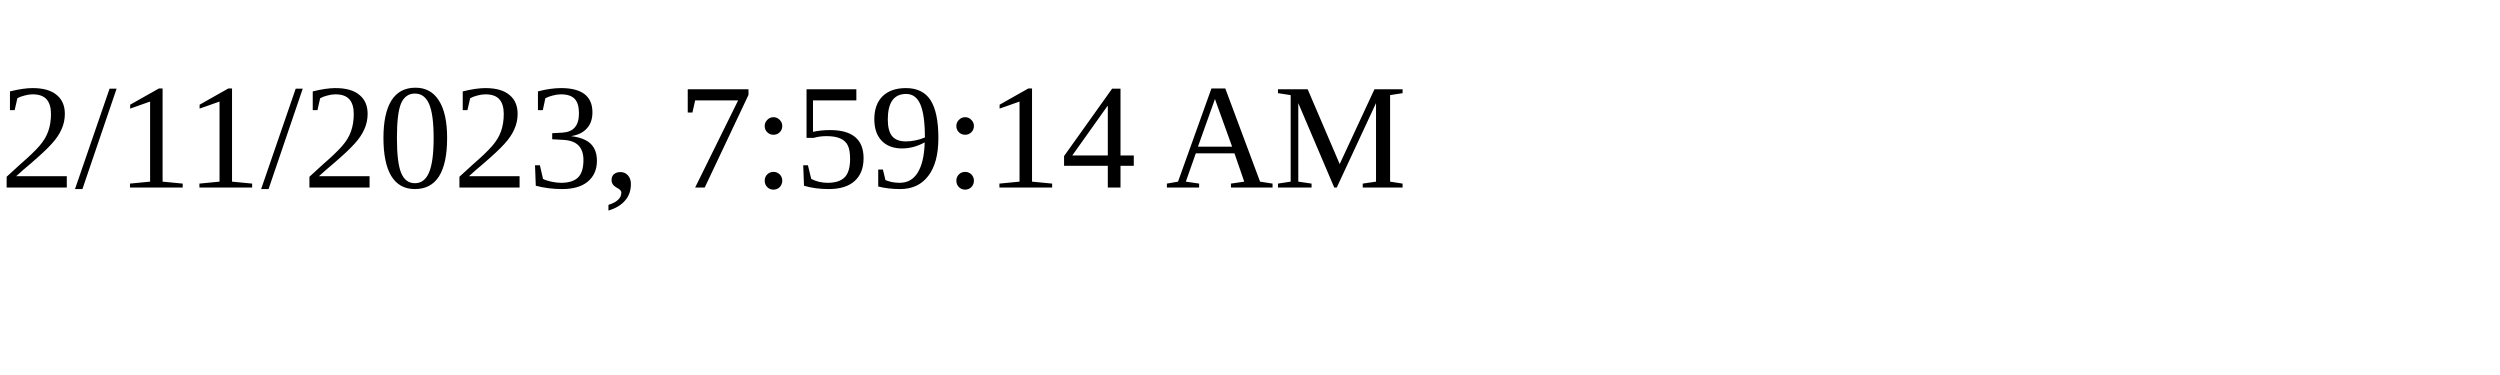
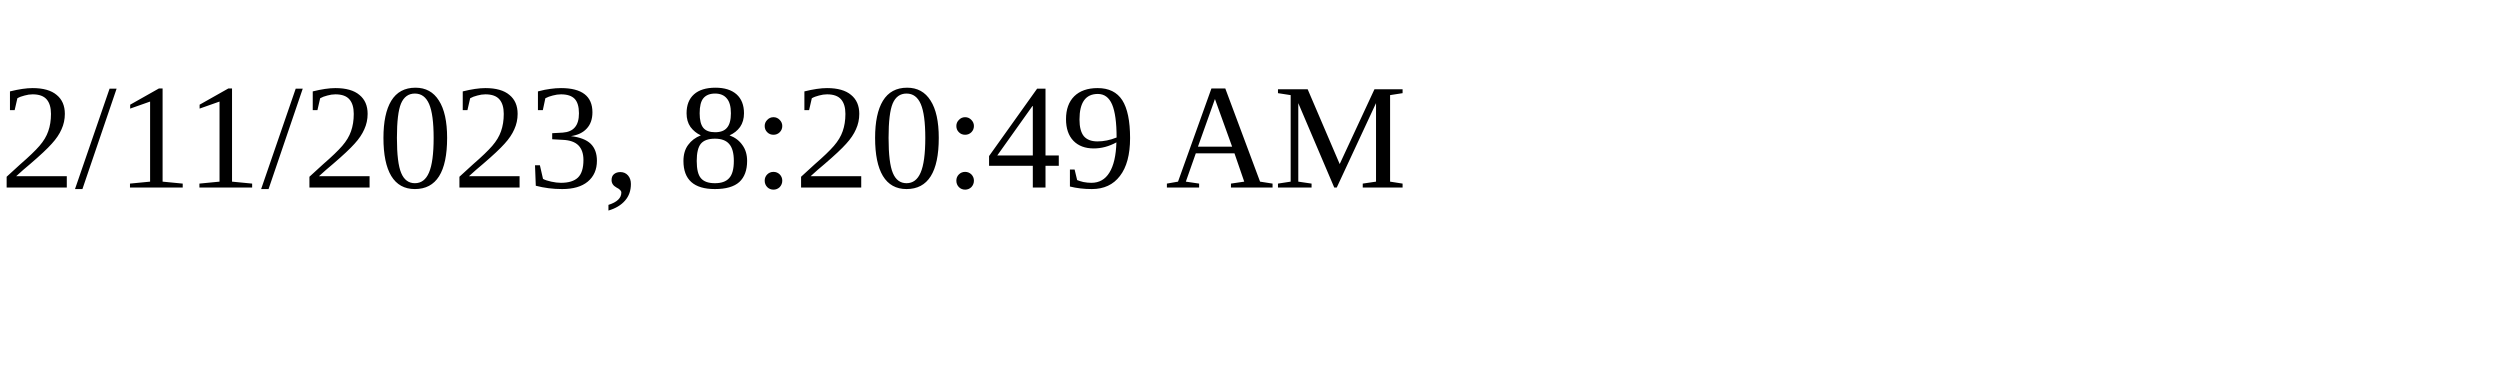
<svg xmlns="http://www.w3.org/2000/svg" height="30" width="200">
-   <text x="0" y="15">2/11/2023, 7:59:14 AM</text>
+   <text x="0" y="15">2/11/2023, 8:20:49 AM</text>
</svg>
